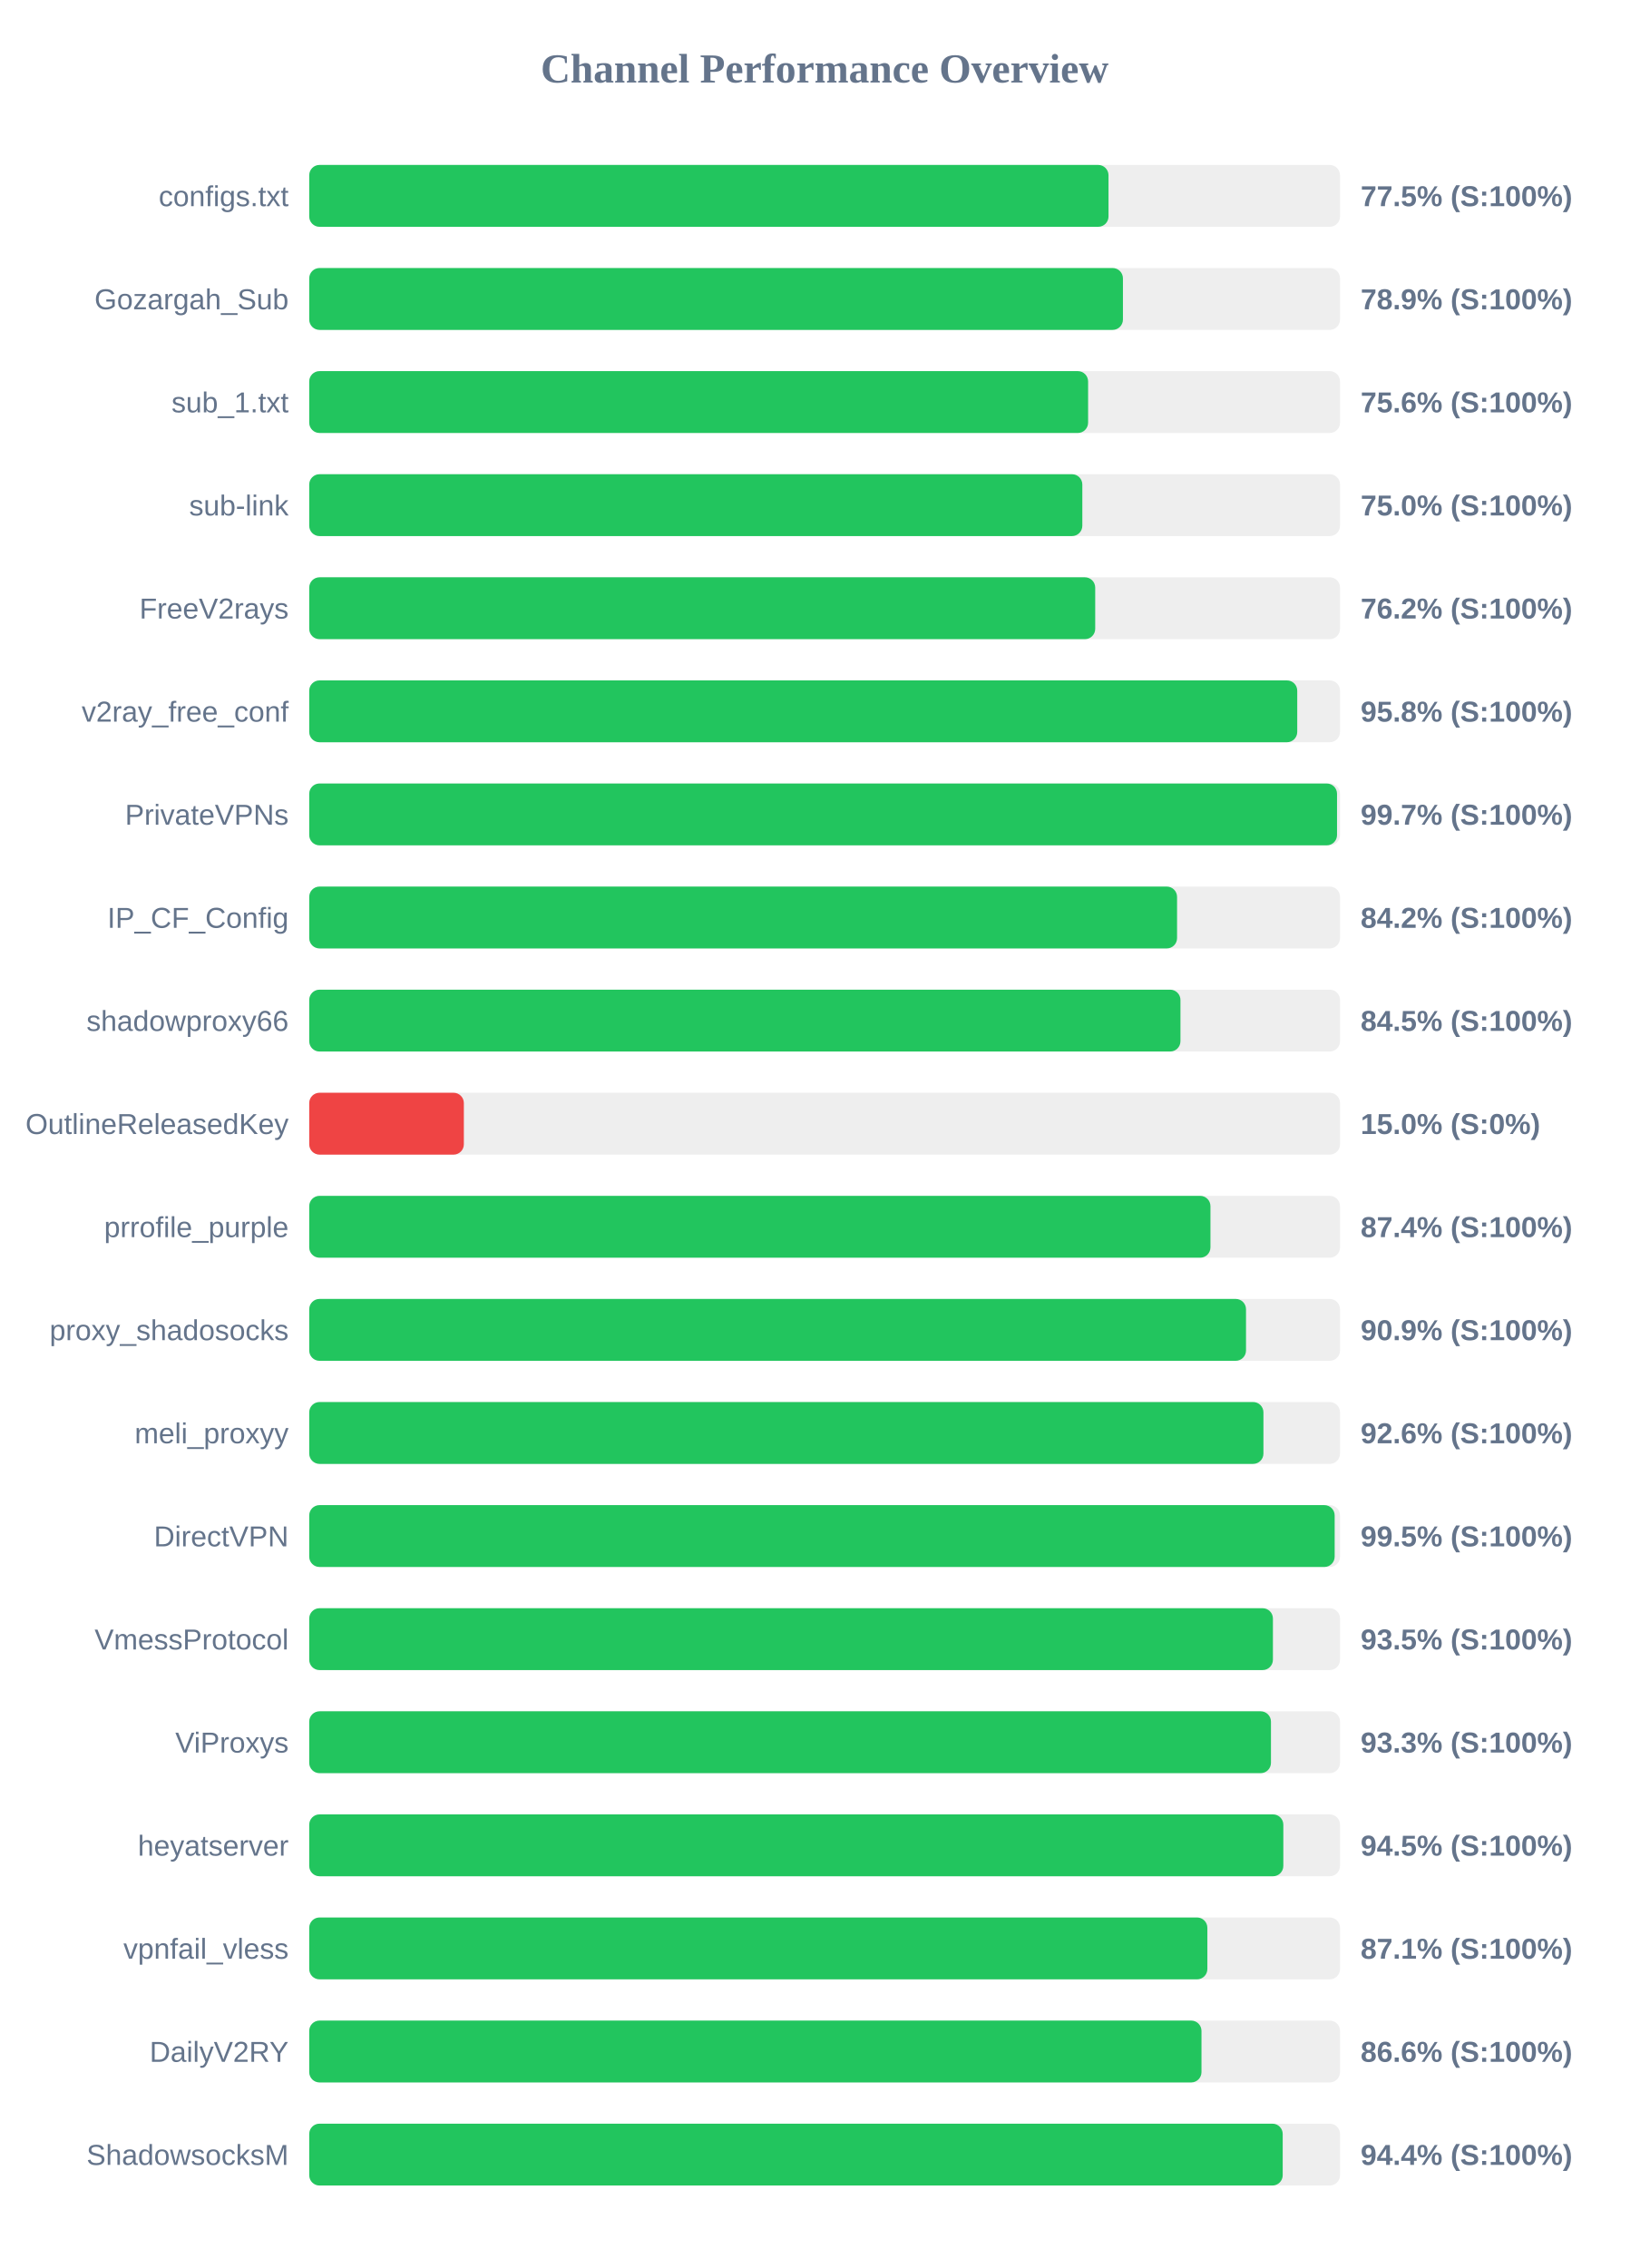
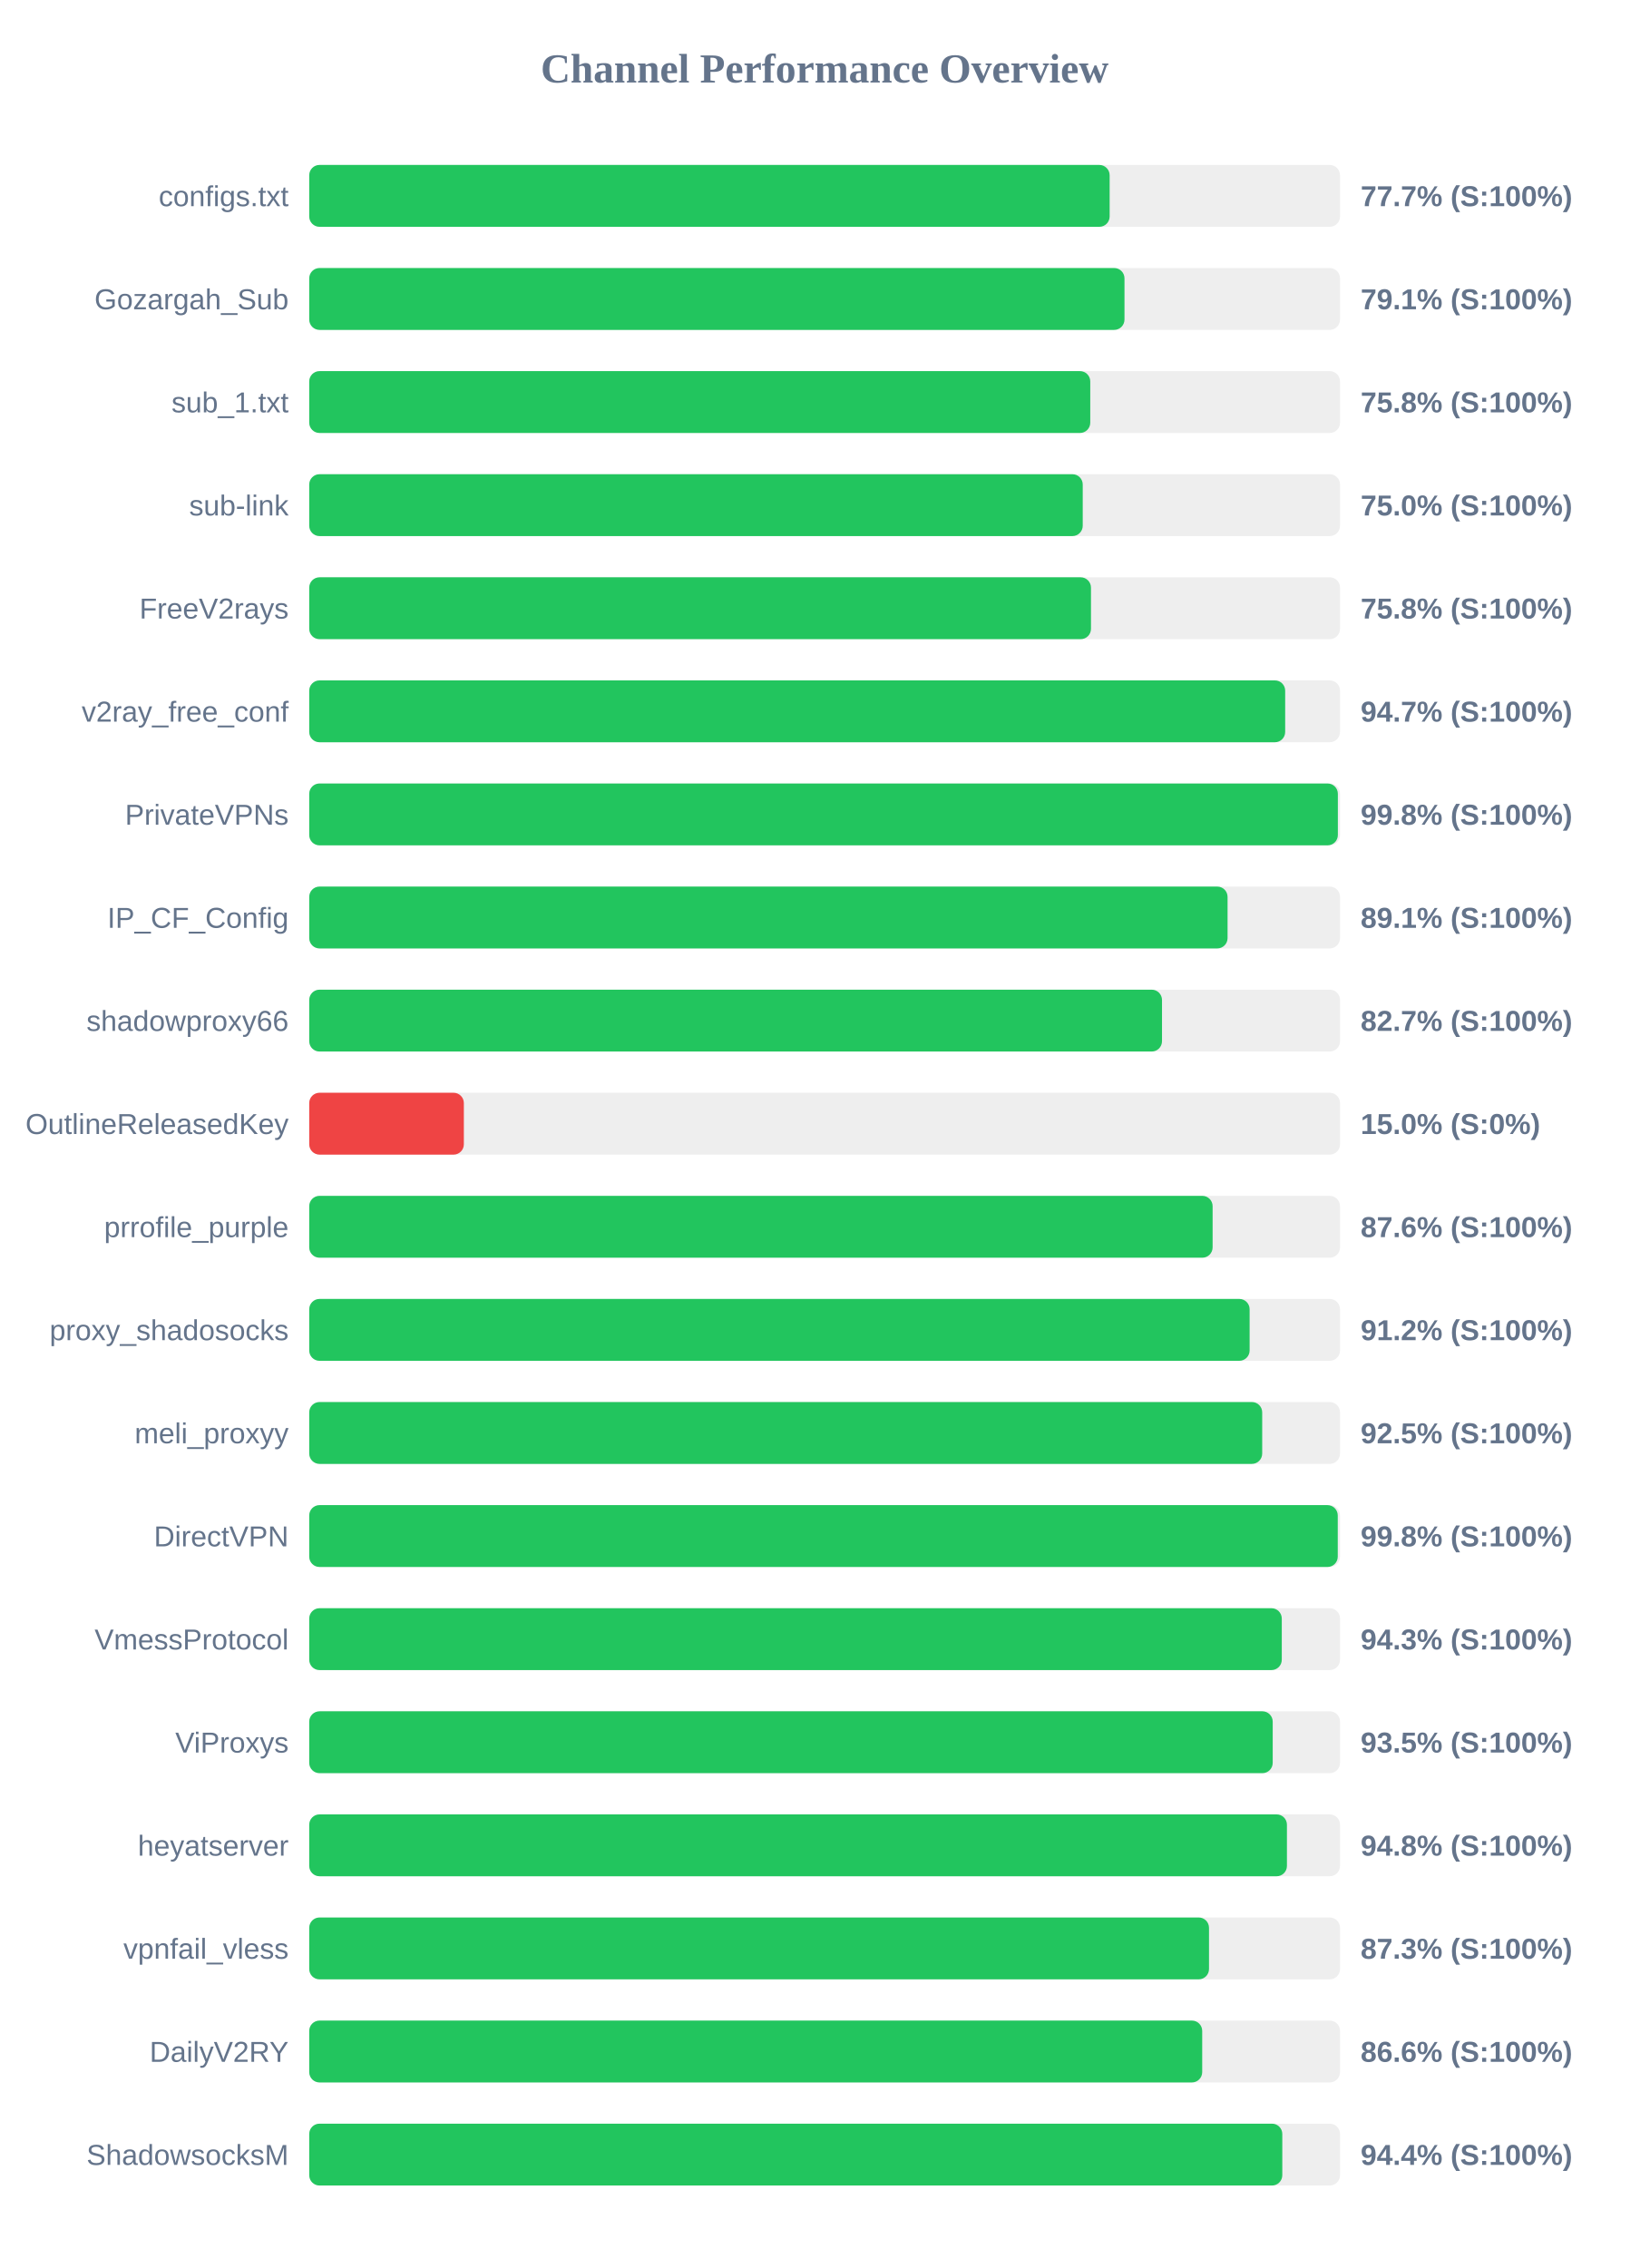
<svg xmlns="http://www.w3.org/2000/svg" width="800" height="1100" version="1.1">
  <style>
        .row { font: 14px Arial; fill: #64748b; }
        .score { font: bold 14px Arial; fill: #64748b; }
    </style>
  <text x="400" y="40" text-anchor="middle" font-size="20px" font-weight="bold" fill="#64748b">Channel Performance Overview</text>
  <rect x="150" y="80" width="500" height="30" fill="#eee" rx="5" />
-   <rect x="150" y="80" width="387.7" height="30" fill="#22c55e" rx="5" />
+   <rect x="150" y="80" width="388.25" height="30" fill="#22c55e" rx="5" />
  <text x="140" y="100" text-anchor="end" class="row">configs.txt</text>
-   <text x="660" y="100" text-anchor="start" class="score">77.5% (S:100%)</text>
+   <text x="660" y="100" text-anchor="start" class="score">77.7% (S:100%)</text>
  <rect x="150" y="130" width="500" height="30" fill="#eee" rx="5" />
-   <rect x="150" y="130" width="394.7" height="30" fill="#22c55e" rx="5" />
+   <rect x="150" y="130" width="395.45" height="30" fill="#22c55e" rx="5" />
  <text x="140" y="150" text-anchor="end" class="row">Gozargah_Sub</text>
-   <text x="660" y="150" text-anchor="start" class="score">78.9% (S:100%)</text>
+   <text x="660" y="150" text-anchor="start" class="score">79.1% (S:100%)</text>
  <rect x="150" y="180" width="500" height="30" fill="#eee" rx="5" />
-   <rect x="150" y="180" width="377.8" height="30" fill="#22c55e" rx="5" />
+   <rect x="150" y="180" width="378.85" height="30" fill="#22c55e" rx="5" />
  <text x="140" y="200" text-anchor="end" class="row">sub_1.txt</text>
-   <text x="660" y="200" text-anchor="start" class="score">75.6% (S:100%)</text>
+   <text x="660" y="200" text-anchor="start" class="score">75.8% (S:100%)</text>
  <rect x="150" y="230" width="500" height="30" fill="#eee" rx="5" />
-   <rect x="150" y="230" width="375.0" height="30" fill="#22c55e" rx="5" />
+   <rect x="150" y="230" width="375.2" height="30" fill="#22c55e" rx="5" />
  <text x="140" y="250" text-anchor="end" class="row">sub-link</text>
  <text x="660" y="250" text-anchor="start" class="score">75.0% (S:100%)</text>
  <rect x="150" y="280" width="500" height="30" fill="#eee" rx="5" />
-   <rect x="150" y="280" width="381.25" height="30" fill="#22c55e" rx="5" />
+   <rect x="150" y="280" width="379.2" height="30" fill="#22c55e" rx="5" />
  <text x="140" y="300" text-anchor="end" class="row">FreeV2rays</text>
-   <text x="660" y="300" text-anchor="start" class="score">76.2% (S:100%)</text>
+   <text x="660" y="300" text-anchor="start" class="score">75.8% (S:100%)</text>
  <rect x="150" y="330" width="500" height="30" fill="#eee" rx="5" />
-   <rect x="150" y="330" width="479.25" height="30" fill="#22c55e" rx="5" />
+   <rect x="150" y="330" width="473.4" height="30" fill="#22c55e" rx="5" />
  <text x="140" y="350" text-anchor="end" class="row">v2ray_free_conf</text>
-   <text x="660" y="350" text-anchor="start" class="score">95.8% (S:100%)</text>
+   <text x="660" y="350" text-anchor="start" class="score">94.7% (S:100%)</text>
  <rect x="150" y="380" width="500" height="30" fill="#eee" rx="5" />
-   <rect x="150" y="380" width="498.55" height="30" fill="#22c55e" rx="5" />
+   <rect x="150" y="380" width="498.95" height="30" fill="#22c55e" rx="5" />
  <text x="140" y="400" text-anchor="end" class="row">PrivateVPNs</text>
-   <text x="660" y="400" text-anchor="start" class="score">99.7% (S:100%)</text>
+   <text x="660" y="400" text-anchor="start" class="score">99.8% (S:100%)</text>
  <rect x="150" y="430" width="500" height="30" fill="#eee" rx="5" />
-   <rect x="150" y="430" width="420.95" height="30" fill="#22c55e" rx="5" />
+   <rect x="150" y="430" width="445.45" height="30" fill="#22c55e" rx="5" />
  <text x="140" y="450" text-anchor="end" class="row">IP_CF_Config</text>
-   <text x="660" y="450" text-anchor="start" class="score">84.2% (S:100%)</text>
+   <text x="660" y="450" text-anchor="start" class="score">89.1% (S:100%)</text>
  <rect x="150" y="480" width="500" height="30" fill="#eee" rx="5" />
-   <rect x="150" y="480" width="422.6" height="30" fill="#22c55e" rx="5" />
+   <rect x="150" y="480" width="413.65" height="30" fill="#22c55e" rx="5" />
  <text x="140" y="500" text-anchor="end" class="row">shadowproxy66</text>
-   <text x="660" y="500" text-anchor="start" class="score">84.5% (S:100%)</text>
+   <text x="660" y="500" text-anchor="start" class="score">82.7% (S:100%)</text>
  <rect x="150" y="530" width="500" height="30" fill="#eee" rx="5" />
  <rect x="150" y="530" width="75.0" height="30" fill="#ef4444" rx="5" />
  <text x="140" y="550" text-anchor="end" class="row">OutlineReleasedKey</text>
  <text x="660" y="550" text-anchor="start" class="score">15.0% (S:0%)</text>
  <rect x="150" y="580" width="500" height="30" fill="#eee" rx="5" />
-   <rect x="150" y="580" width="437.15" height="30" fill="#22c55e" rx="5" />
+   <rect x="150" y="580" width="438.2" height="30" fill="#22c55e" rx="5" />
  <text x="140" y="600" text-anchor="end" class="row">prrofile_purple</text>
-   <text x="660" y="600" text-anchor="start" class="score">87.4% (S:100%)</text>
+   <text x="660" y="600" text-anchor="start" class="score">87.6% (S:100%)</text>
  <rect x="150" y="630" width="500" height="30" fill="#eee" rx="5" />
-   <rect x="150" y="630" width="454.4" height="30" fill="#22c55e" rx="5" />
+   <rect x="150" y="630" width="456.15" height="30" fill="#22c55e" rx="5" />
  <text x="140" y="650" text-anchor="end" class="row">proxy_shadosocks</text>
-   <text x="660" y="650" text-anchor="start" class="score">90.9% (S:100%)</text>
+   <text x="660" y="650" text-anchor="start" class="score">91.2% (S:100%)</text>
  <rect x="150" y="680" width="500" height="30" fill="#eee" rx="5" />
-   <rect x="150" y="680" width="462.85" height="30" fill="#22c55e" rx="5" />
+   <rect x="150" y="680" width="462.25" height="30" fill="#22c55e" rx="5" />
  <text x="140" y="700" text-anchor="end" class="row">meli_proxyy</text>
-   <text x="660" y="700" text-anchor="start" class="score">92.6% (S:100%)</text>
+   <text x="660" y="700" text-anchor="start" class="score">92.5% (S:100%)</text>
  <rect x="150" y="730" width="500" height="30" fill="#eee" rx="5" />
-   <rect x="150" y="730" width="497.4" height="30" fill="#22c55e" rx="5" />
+   <rect x="150" y="730" width="498.9" height="30" fill="#22c55e" rx="5" />
  <text x="140" y="750" text-anchor="end" class="row">DirectVPN</text>
-   <text x="660" y="750" text-anchor="start" class="score">99.5% (S:100%)</text>
+   <text x="660" y="750" text-anchor="start" class="score">99.8% (S:100%)</text>
  <rect x="150" y="780" width="500" height="30" fill="#eee" rx="5" />
-   <rect x="150" y="780" width="467.45" height="30" fill="#22c55e" rx="5" />
+   <rect x="150" y="780" width="471.75" height="30" fill="#22c55e" rx="5" />
  <text x="140" y="800" text-anchor="end" class="row">VmessProtocol</text>
-   <text x="660" y="800" text-anchor="start" class="score">93.5% (S:100%)</text>
+   <text x="660" y="800" text-anchor="start" class="score">94.3% (S:100%)</text>
  <rect x="150" y="830" width="500" height="30" fill="#eee" rx="5" />
-   <rect x="150" y="830" width="466.5" height="30" fill="#22c55e" rx="5" />
+   <rect x="150" y="830" width="467.35" height="30" fill="#22c55e" rx="5" />
  <text x="140" y="850" text-anchor="end" class="row">ViProxys</text>
-   <text x="660" y="850" text-anchor="start" class="score">93.3% (S:100%)</text>
+   <text x="660" y="850" text-anchor="start" class="score">93.5% (S:100%)</text>
  <rect x="150" y="880" width="500" height="30" fill="#eee" rx="5" />
-   <rect x="150" y="880" width="472.5" height="30" fill="#22c55e" rx="5" />
+   <rect x="150" y="880" width="474.25" height="30" fill="#22c55e" rx="5" />
  <text x="140" y="900" text-anchor="end" class="row">heyatserver</text>
-   <text x="660" y="900" text-anchor="start" class="score">94.5% (S:100%)</text>
+   <text x="660" y="900" text-anchor="start" class="score">94.8% (S:100%)</text>
  <rect x="150" y="930" width="500" height="30" fill="#eee" rx="5" />
-   <rect x="150" y="930" width="435.65" height="30" fill="#22c55e" rx="5" />
+   <rect x="150" y="930" width="436.45" height="30" fill="#22c55e" rx="5" />
  <text x="140" y="950" text-anchor="end" class="row">vpnfail_vless</text>
-   <text x="660" y="950" text-anchor="start" class="score">87.1% (S:100%)</text>
+   <text x="660" y="950" text-anchor="start" class="score">87.3% (S:100%)</text>
  <rect x="150" y="980" width="500" height="30" fill="#eee" rx="5" />
-   <rect x="150" y="980" width="432.8" height="30" fill="#22c55e" rx="5" />
+   <rect x="150" y="980" width="433.15" height="30" fill="#22c55e" rx="5" />
  <text x="140" y="1000" text-anchor="end" class="row">DailyV2RY</text>
  <text x="660" y="1000" text-anchor="start" class="score">86.6% (S:100%)</text>
  <rect x="150" y="1030" width="500" height="30" fill="#eee" rx="5" />
-   <rect x="150" y="1030" width="472.2" height="30" fill="#22c55e" rx="5" />
+   <rect x="150" y="1030" width="472.0" height="30" fill="#22c55e" rx="5" />
  <text x="140" y="1050" text-anchor="end" class="row">ShadowsocksM</text>
  <text x="660" y="1050" text-anchor="start" class="score">94.4% (S:100%)</text>
</svg>
